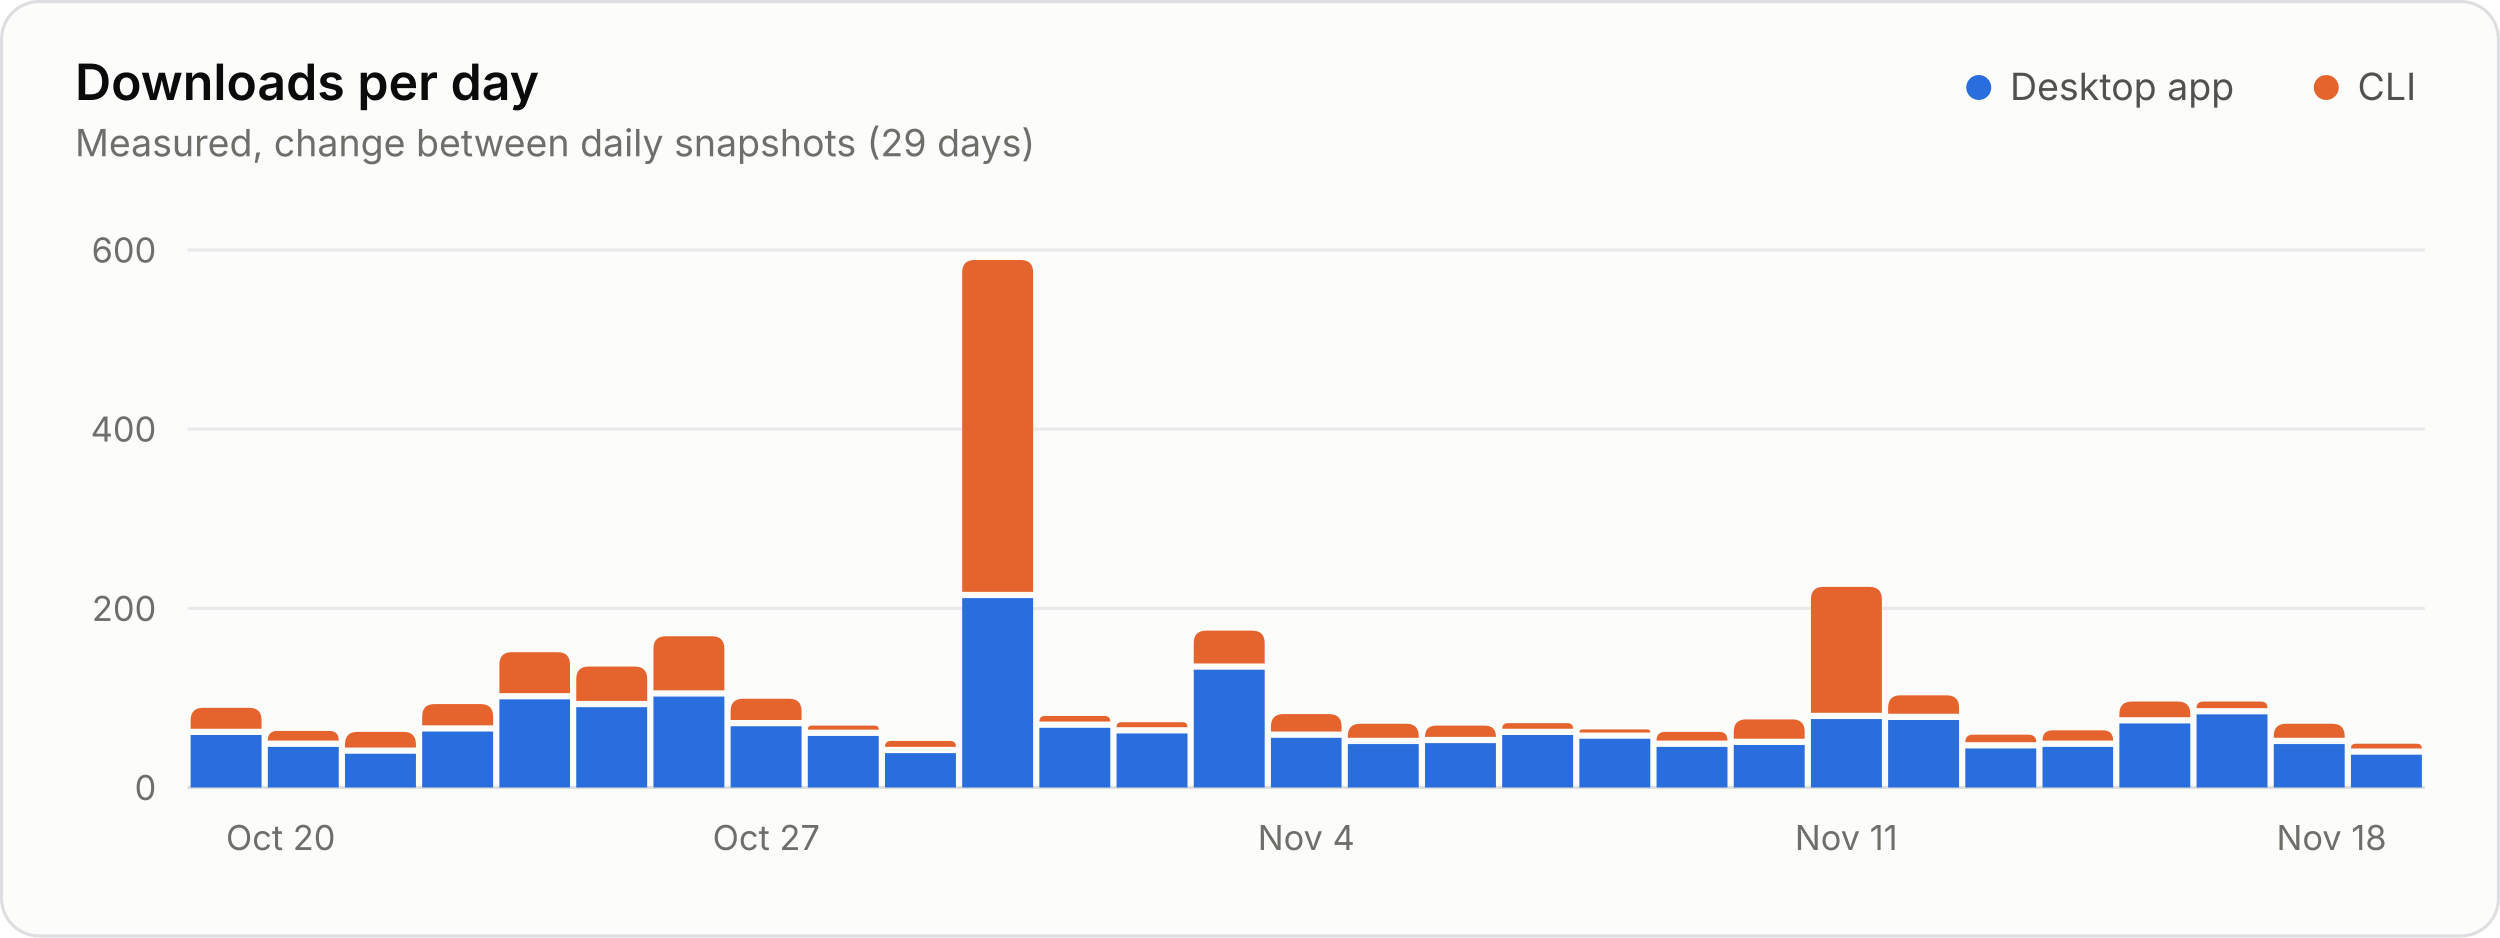
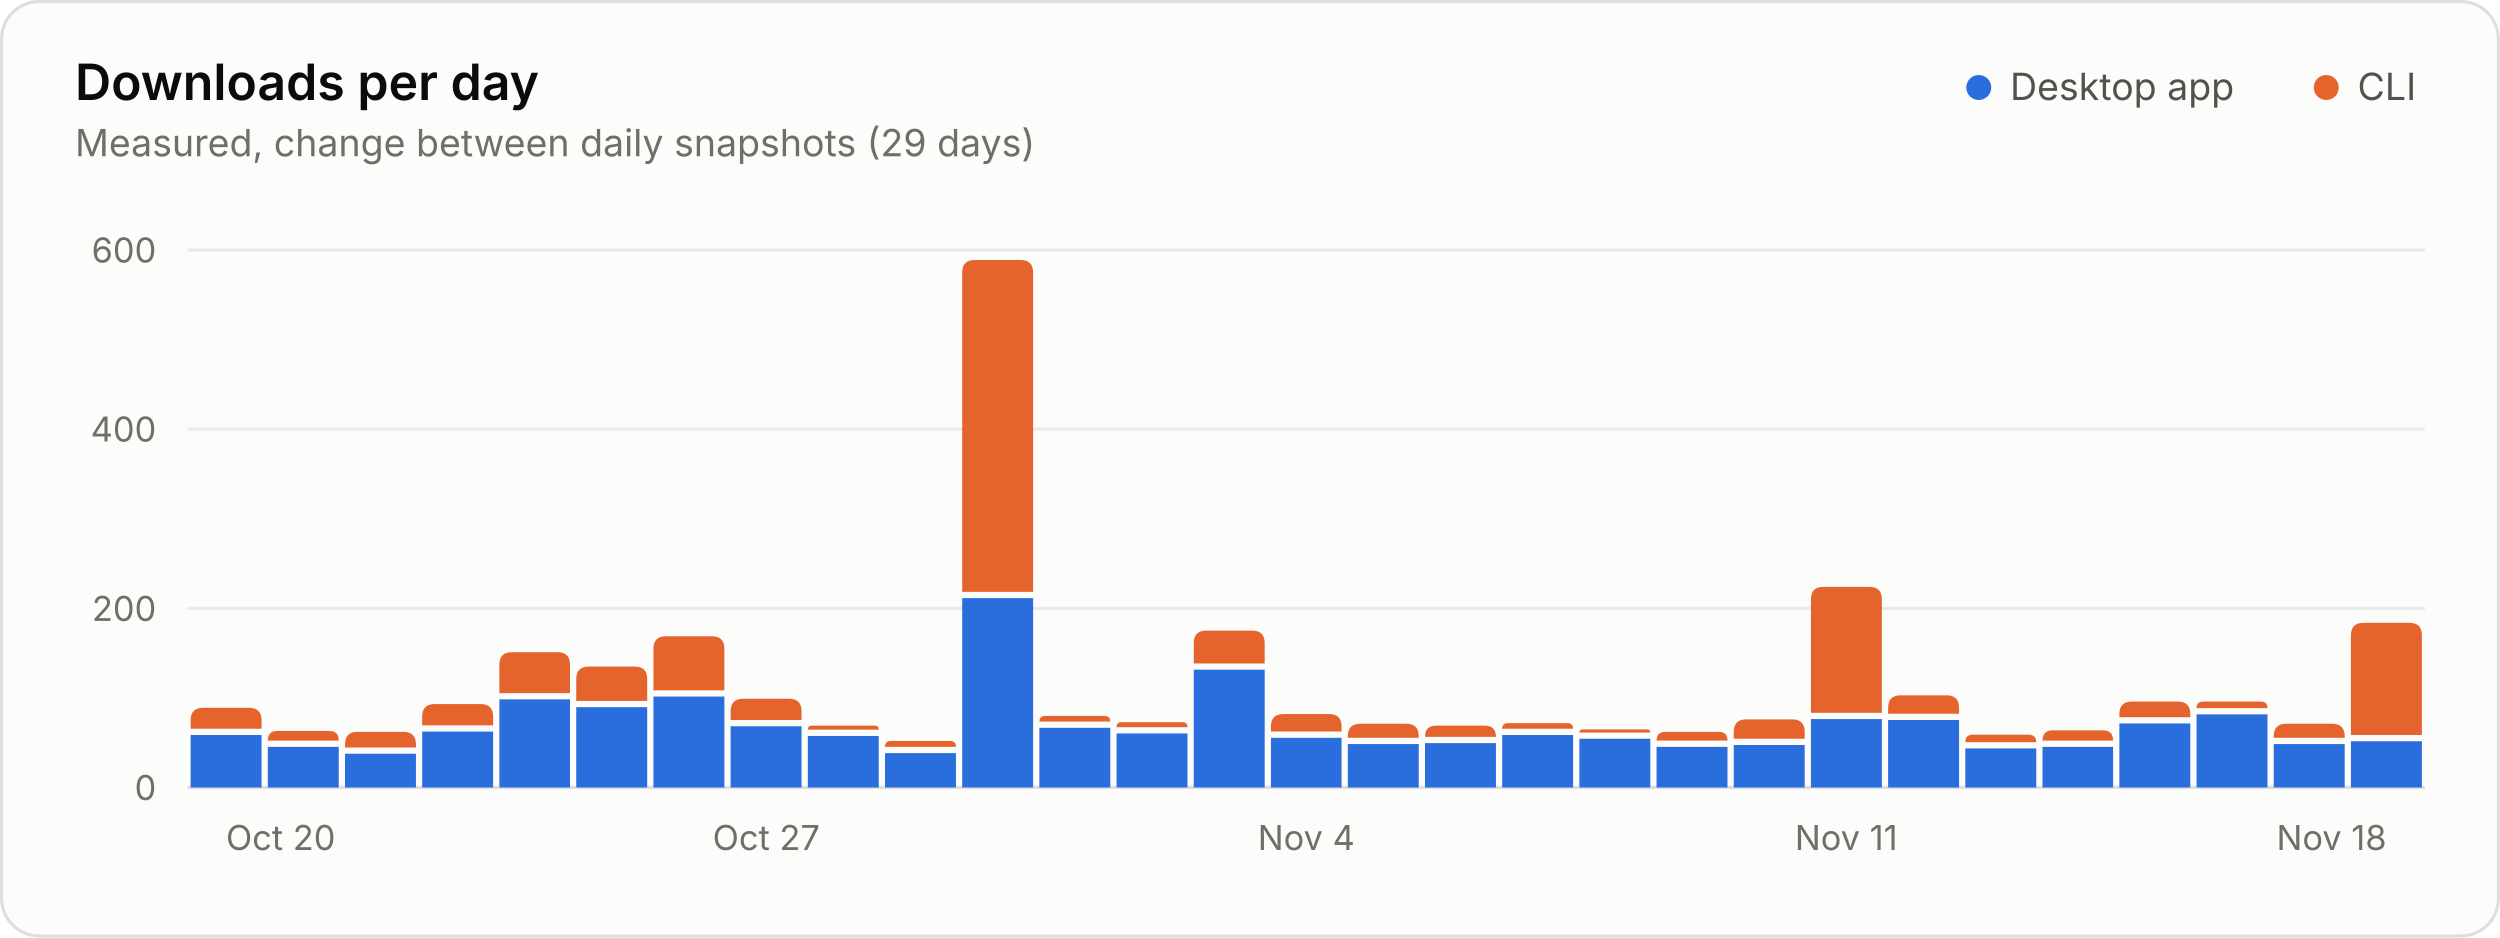
<svg xmlns="http://www.w3.org/2000/svg" width="800" height="300" viewBox="0 0 800 300" role="img" aria-labelledby="title desc">
  <style>.gs-rise{animation:gs-rise 1.1s ease-out backwards;transform-box:fill-box;transform-origin:bottom}@keyframes gs-rise{from{transform:scaleY(0)}to{transform:scaleY(1)}}@media (prefers-reduced-motion: reduce){.gs-rise{animation:none!important}}</style>
  <rect x="0.5" y="0.5" width="799" height="299" rx="12" fill="#fcfcfb" stroke="#dcdedf" />
  <g font-family="&quot;IBM Plex Sans&quot;, system-ui, -apple-system, &quot;Segoe UI&quot;, sans-serif" font-size="11" fill="#52514e" style="font-variant-numeric:tabular-nums">
    <text x="24" y="32" fill="#0b0b0b" font-size="16" font-weight="600">Downloads per day</text>
    <text x="24.0" y="50.0" fill="#6f6e69" font-size="12">Measured, change between daily snapshots (29 days)</text>
    <circle cx="633.2" cy="28.0" r="4" fill="#2a6ddc" />
    <text x="643.2" y="32.0" fill="#52514e" font-size="12">Desktop app</text>
    <circle cx="744.4" cy="28.0" r="4" fill="#e5642e" />
    <text x="754.4" y="32.0" fill="#52514e" font-size="12">CLI</text>
    <line x1="60.0" x2="776.0" y1="252.0" y2="252.0" stroke="#dcdedf" />
    <text x="50.0" y="256.0" fill="#6f6e69" text-anchor="end">0</text>
    <line x1="60.0" x2="776.0" y1="194.7" y2="194.7" stroke="#e8eaeb" />
    <text x="50.0" y="198.7" fill="#6f6e69" text-anchor="end">200</text>
    <line x1="60.0" x2="776.0" y1="137.3" y2="137.3" stroke="#e8eaeb" />
    <text x="50.0" y="141.3" fill="#6f6e69" text-anchor="end">400</text>
    <line x1="60.0" x2="776.0" y1="80.0" y2="80.0" stroke="#e8eaeb" />
    <text x="50.0" y="84.0" fill="#6f6e69" text-anchor="end">600</text>
    <text x="72.3" y="272.0" fill="#6f6e69">Oct 20</text>
    <text x="245.2" y="272.0" fill="#6f6e69" text-anchor="middle">Oct 27</text>
    <text x="418.0" y="272.0" fill="#6f6e69" text-anchor="middle">Nov 4</text>
    <text x="590.8" y="272.0" fill="#6f6e69" text-anchor="middle">Nov 11</text>
    <text x="763.7" y="272.0" fill="#6f6e69" text-anchor="end">Nov 18</text>
    <g class="gs-rise">
      <path d="M61.0 252.0V235.2H83.7V252.0Z" fill="#2a6ddc" />
      <path d="M61.0 233.2V230.5Q61.0 226.5 65.0 226.5H79.7Q83.7 226.5 83.7 230.5V233.2Z" fill="#e5642e" />
    </g>
    <g class="gs-rise" style="animation-delay:17ms">
      <path d="M85.7 252.0V239.0H108.4V252.0Z" fill="#2a6ddc" />
      <path d="M85.7 237.0V237.0Q85.7 233.9 88.7 233.9H105.4Q108.4 233.9 108.4 237.0V237.0Z" fill="#e5642e" />
    </g>
    <g class="gs-rise" style="animation-delay:34ms">
      <path d="M110.4 252.0V241.2H133.1V252.0Z" fill="#2a6ddc" />
      <path d="M110.4 239.2V238.2Q110.4 234.2 114.4 234.2H129.1Q133.1 234.2 133.1 238.2V239.2Z" fill="#e5642e" />
    </g>
    <g class="gs-rise" style="animation-delay:52ms">
      <path d="M135.1 252.0V234.1H157.8V252.0Z" fill="#2a6ddc" />
      <path d="M135.1 232.1V229.3Q135.1 225.3 139.1 225.3H153.8Q157.8 225.3 157.8 229.3V232.1Z" fill="#e5642e" />
    </g>
    <g class="gs-rise" style="animation-delay:69ms">
      <path d="M159.8 252.0V223.8H182.4V252.0Z" fill="#2a6ddc" />
      <path d="M159.8 221.8V212.7Q159.8 208.7 163.8 208.7H178.4Q182.4 208.7 182.4 212.7V221.8Z" fill="#e5642e" />
    </g>
    <g class="gs-rise" style="animation-delay:86ms">
      <path d="M184.4 252.0V226.3H207.1V252.0Z" fill="#2a6ddc" />
      <path d="M184.4 224.3V217.3Q184.4 213.3 188.4 213.3H203.1Q207.1 213.3 207.1 217.3V224.3Z" fill="#e5642e" />
    </g>
    <g class="gs-rise" style="animation-delay:103ms">
      <path d="M209.1 252.0V222.9H231.8V252.0Z" fill="#2a6ddc" />
      <path d="M209.1 220.9V207.6Q209.1 203.6 213.1 203.6H227.8Q231.8 203.6 231.8 207.6V220.9Z" fill="#e5642e" />
    </g>
    <g class="gs-rise" style="animation-delay:121ms">
      <path d="M233.8 252.0V232.4H256.5V252.0Z" fill="#2a6ddc" />
      <path d="M233.8 230.4V227.6Q233.8 223.6 237.8 223.6H252.5Q256.5 223.6 256.5 227.6V230.4Z" fill="#e5642e" />
    </g>
    <g class="gs-rise" style="animation-delay:138ms">
      <path d="M258.5 252.0V235.5H281.2V252.0Z" fill="#2a6ddc" />
      <path d="M258.5 233.5V233.5Q258.5 232.2 259.8 232.2H279.9Q281.2 232.2 281.2 233.5V233.5Z" fill="#e5642e" />
    </g>
    <g class="gs-rise" style="animation-delay:155ms">
      <path d="M283.2 252.0V241.0H305.9V252.0Z" fill="#2a6ddc" />
      <path d="M283.2 239.0V239.0Q283.2 237.1 285.1 237.1H304.0Q305.9 237.1 305.9 239.0V239.0Z" fill="#e5642e" />
    </g>
    <g class="gs-rise" style="animation-delay:172ms">
      <path d="M307.9 252.0V191.4H330.6V252.0Z" fill="#2a6ddc" />
      <path d="M307.9 189.4V87.2Q307.9 83.2 311.9 83.2H326.6Q330.6 83.2 330.6 87.2V189.4Z" fill="#e5642e" />
    </g>
    <g class="gs-rise" style="animation-delay:190ms">
      <path d="M332.6 252.0V232.9H355.3V252.0Z" fill="#2a6ddc" />
      <path d="M332.6 230.9V230.9Q332.6 229.1 334.5 229.1H353.4Q355.3 229.1 355.3 230.9V230.9Z" fill="#e5642e" />
    </g>
    <g class="gs-rise" style="animation-delay:207ms">
      <path d="M357.3 252.0V234.7H380.0V252.0Z" fill="#2a6ddc" />
      <path d="M357.3 232.7V232.7Q357.3 231.1 358.9 231.1H378.4Q380.0 231.1 380.0 232.7V232.7Z" fill="#e5642e" />
    </g>
    <g class="gs-rise" style="animation-delay:224ms">
      <path d="M382.0 252.0V214.3H404.7V252.0Z" fill="#2a6ddc" />
      <path d="M382.0 212.3V205.8Q382.0 201.8 386.0 201.8H400.7Q404.7 201.8 404.7 205.8V212.3Z" fill="#e5642e" />
    </g>
    <g class="gs-rise" style="animation-delay:241ms">
      <path d="M406.7 252.0V236.1H429.3V252.0Z" fill="#2a6ddc" />
      <path d="M406.7 234.1V232.5Q406.7 228.5 410.7 228.5H425.3Q429.3 228.5 429.3 232.5V234.1Z" fill="#e5642e" />
    </g>
    <g class="gs-rise" style="animation-delay:259ms">
      <path d="M431.3 252.0V238.1H454.0V252.0Z" fill="#2a6ddc" />
      <path d="M431.3 236.1V235.6Q431.3 231.6 435.3 231.6H450.0Q454.0 231.6 454.0 235.6V236.1Z" fill="#e5642e" />
    </g>
    <g class="gs-rise" style="animation-delay:276ms">
      <path d="M456.0 252.0V237.8H478.7V252.0Z" fill="#2a6ddc" />
      <path d="M456.0 235.8V235.8Q456.0 232.2 459.6 232.2H475.1Q478.7 232.2 478.7 235.8V235.8Z" fill="#e5642e" />
    </g>
    <g class="gs-rise" style="animation-delay:293ms">
      <path d="M480.7 252.0V235.2H503.4V252.0Z" fill="#2a6ddc" />
      <path d="M480.7 233.2V233.2Q480.7 231.4 482.6 231.4H501.5Q503.4 231.4 503.4 233.2V233.2Z" fill="#e5642e" />
    </g>
    <g class="gs-rise" style="animation-delay:310ms">
      <path d="M505.4 252.0V236.4H528.1V252.0Z" fill="#2a6ddc" />
      <path d="M505.4 234.4V234.4Q505.4 233.4 506.4 233.4H527.1Q528.1 233.4 528.1 234.4V234.4Z" fill="#e5642e" />
    </g>
    <g class="gs-rise" style="animation-delay:328ms">
      <path d="M530.1 252.0V239.0H552.8V252.0Z" fill="#2a6ddc" />
      <path d="M530.1 237.0V237.0Q530.1 234.2 532.8 234.2H550.1Q552.8 234.2 552.8 237.0V237.0Z" fill="#e5642e" />
    </g>
    <g class="gs-rise" style="animation-delay:345ms">
      <path d="M554.8 252.0V238.4H577.5V252.0Z" fill="#2a6ddc" />
      <path d="M554.8 236.4V234.2Q554.8 230.2 558.8 230.2H573.5Q577.5 230.2 577.5 234.2V236.4Z" fill="#e5642e" />
    </g>
    <g class="gs-rise" style="animation-delay:362ms">
      <path d="M579.5 252.0V230.1H602.2V252.0Z" fill="#2a6ddc" />
      <path d="M579.5 228.1V191.8Q579.5 187.8 583.5 187.8H598.2Q602.2 187.8 602.2 191.8V228.1Z" fill="#e5642e" />
    </g>
    <g class="gs-rise" style="animation-delay:379ms">
      <path d="M604.2 252.0V230.4H626.9V252.0Z" fill="#2a6ddc" />
      <path d="M604.2 228.4V226.5Q604.2 222.5 608.2 222.5H622.9Q626.9 222.5 626.9 226.5V228.4Z" fill="#e5642e" />
    </g>
    <g class="gs-rise" style="animation-delay:397ms">
      <path d="M628.9 252.0V239.5H651.6V252.0Z" fill="#2a6ddc" />
      <path d="M628.9 237.5V237.5Q628.9 235.1 631.3 235.1H649.1Q651.6 235.1 651.6 237.5V237.5Z" fill="#e5642e" />
    </g>
    <g class="gs-rise" style="animation-delay:414ms">
      <path d="M653.6 252.0V239.0H676.2V252.0Z" fill="#2a6ddc" />
      <path d="M653.6 237.0V237.0Q653.6 233.7 656.9 233.7H672.9Q676.2 233.7 676.2 237.0V237.0Z" fill="#e5642e" />
    </g>
    <g class="gs-rise" style="animation-delay:431ms">
      <path d="M678.2 252.0V231.5H700.9V252.0Z" fill="#2a6ddc" />
      <path d="M678.2 229.5V228.5Q678.2 224.5 682.2 224.5H696.9Q700.9 224.5 700.9 228.5V229.5Z" fill="#e5642e" />
    </g>
    <g class="gs-rise" style="animation-delay:448ms">
      <path d="M702.9 252.0V228.6H725.6V252.0Z" fill="#2a6ddc" />
      <path d="M702.9 226.6V226.6Q702.9 224.5 705.1 224.5H723.5Q725.6 224.5 725.6 226.6V226.6Z" fill="#e5642e" />
    </g>
    <g class="gs-rise" style="animation-delay:466ms">
      <path d="M727.6 252.0V238.1H750.3V252.0Z" fill="#2a6ddc" />
      <path d="M727.6 236.1V235.6Q727.6 231.6 731.6 231.6H746.3Q750.3 231.6 750.3 235.6V236.1Z" fill="#e5642e" />
    </g>
    <g class="gs-rise" style="animation-delay:483ms">
-       <path d="M752.3 252.0V241.5H775.0V252.0Z" fill="#2a6ddc" />
-       <path d="M752.3 239.5V239.5Q752.3 238.0 753.9 238.0H773.4Q775.0 238.0 775.0 239.5V239.5Z" fill="#e5642e" />
+       <path d="M752.3 252.0V237.2H775.0V252.0Z" fill="#2a6ddc" />
+       <path d="M752.3 235.2V203.3Q752.3 199.3 756.3 199.3H771.0Q775.0 199.3 775.0 203.3V235.2Z" fill="#e5642e" />
    </g>
  </g>
</svg>
